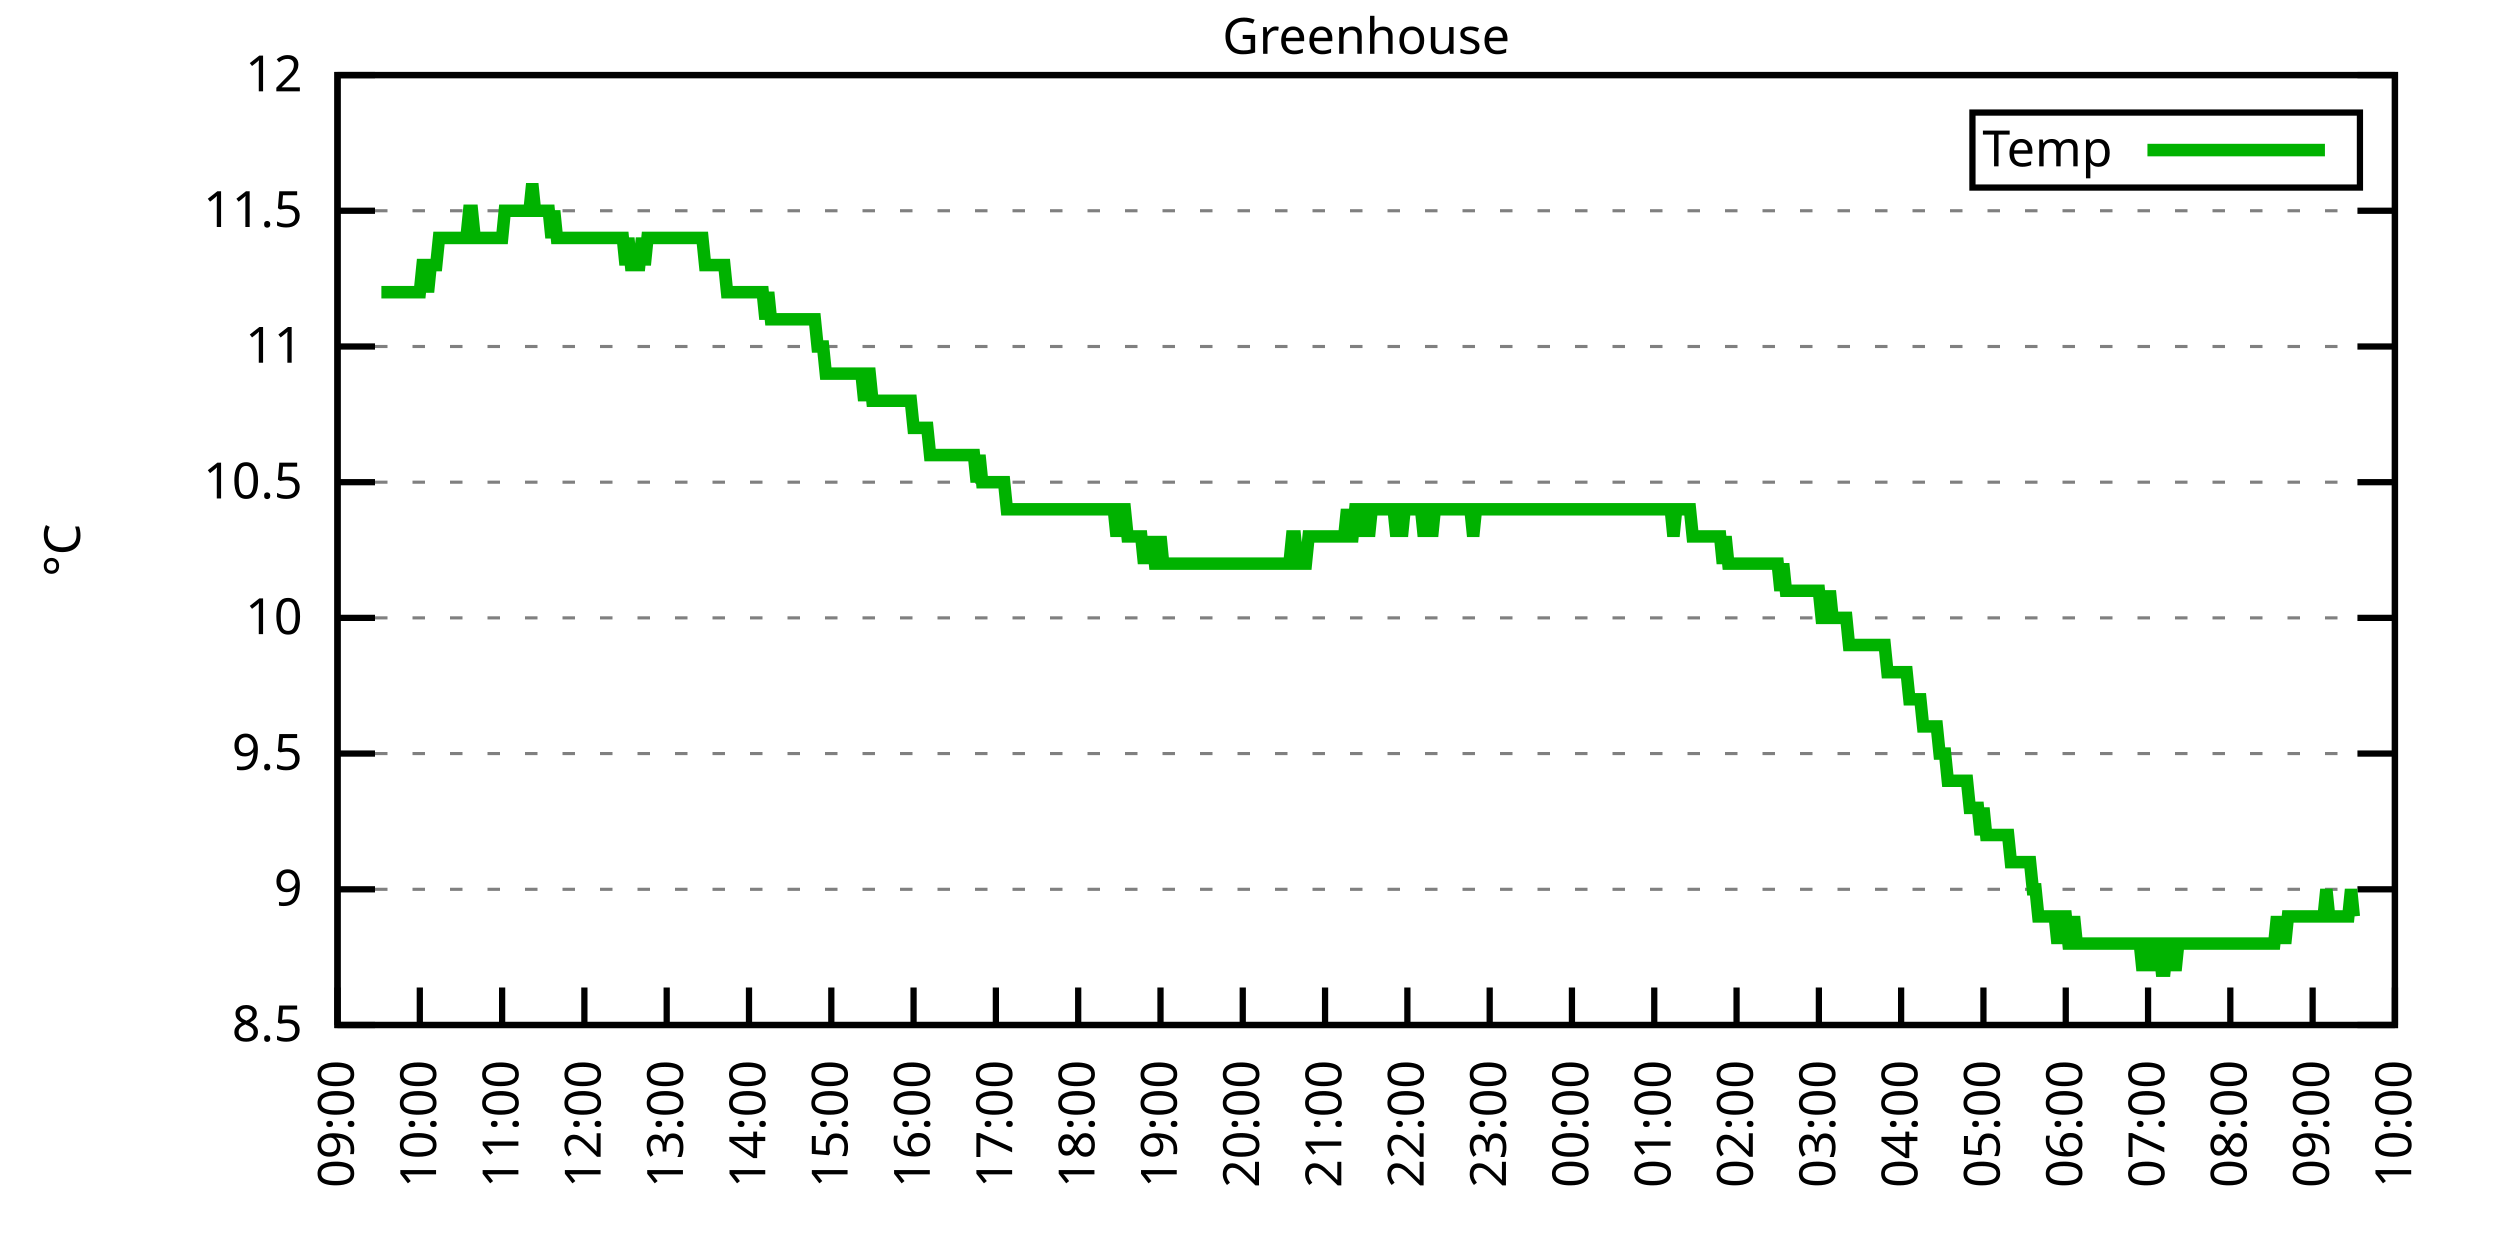
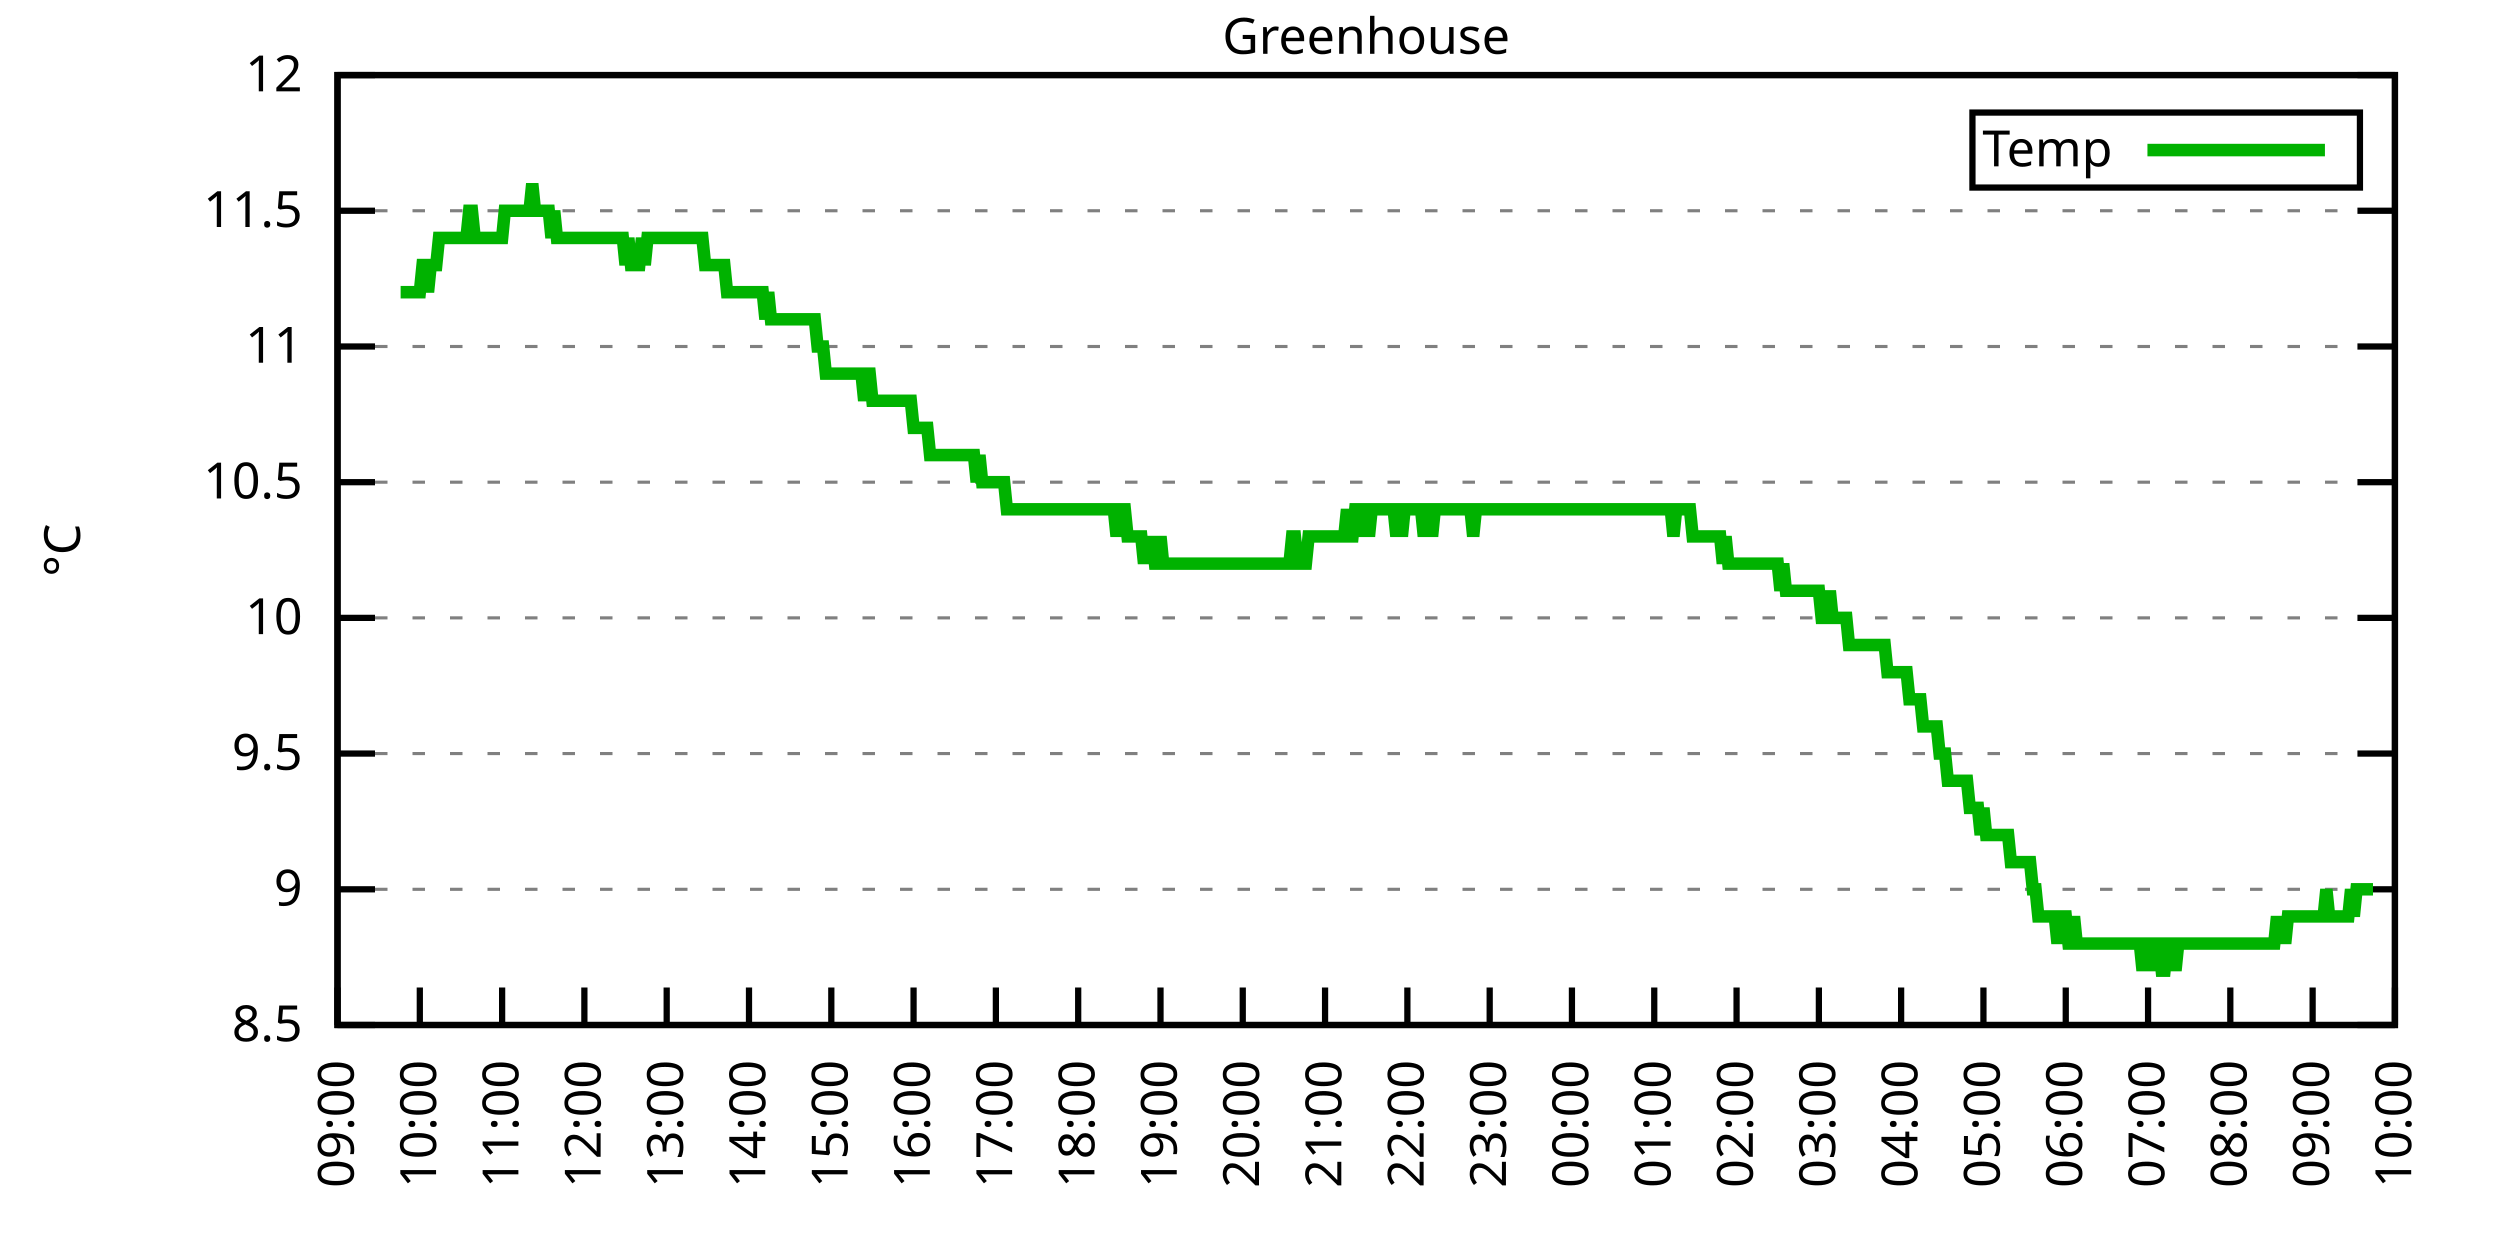
<svg xmlns="http://www.w3.org/2000/svg" xmlns:xlink="http://www.w3.org/1999/xlink" width="400" height="200" viewBox="0 0 400 200">
  <g id="gnuplot_canvas">
    <rect x="0" y="0" width="400" height="200" fill="none" />
    <defs>
      <circle id="gpDot" r="0.5" stroke-width="0.5" stroke="currentColor" />
      <path id="gpPt0" stroke-width="0.333" stroke="currentColor" d="M-1,0 h2 M0,-1 v2" />
      <path id="gpPt1" stroke-width="0.333" stroke="currentColor" d="M-1,-1 L1,1 M1,-1 L-1,1" />
      <path id="gpPt2" stroke-width="0.333" stroke="currentColor" d="M-1,0 L1,0 M0,-1 L0,1 M-1,-1 L1,1 M-1,1 L1,-1" />
      <rect id="gpPt3" stroke-width="0.333" stroke="currentColor" x="-1" y="-1" width="2" height="2" />
      <rect id="gpPt4" stroke-width="0.333" stroke="currentColor" fill="currentColor" x="-1" y="-1" width="2" height="2" />
      <circle id="gpPt5" stroke-width="0.333" stroke="currentColor" cx="0" cy="0" r="1" />
      <use xlink:href="#gpPt5" id="gpPt6" fill="currentColor" stroke="none" />
      <path id="gpPt7" stroke-width="0.333" stroke="currentColor" d="M0,-1.33 L-1.33,0.67 L1.33,0.67 z" />
      <use xlink:href="#gpPt7" id="gpPt8" fill="currentColor" stroke="none" />
      <use xlink:href="#gpPt7" id="gpPt9" stroke="currentColor" transform="rotate(180)" />
      <use xlink:href="#gpPt9" id="gpPt10" fill="currentColor" stroke="none" />
      <use xlink:href="#gpPt3" id="gpPt11" stroke="currentColor" transform="rotate(45)" />
      <use xlink:href="#gpPt11" id="gpPt12" fill="currentColor" stroke="none" />
      <path id="gpPt13" stroke-width="0.333" stroke="currentColor" d="M0,1.330 L1.265,0.411 L0.782,-1.067 L-0.782,-1.076 L-1.265,0.411 z" />
      <use xlink:href="#gpPt13" id="gpPt14" fill="currentColor" stroke="none" />
      <filter id="textbox" filterUnits="objectBoundingBox" x="0" y="0" height="1" width="1">
        <feFlood flood-color="white" flood-opacity="1" result="bgnd" />
        <feComposite in="SourceGraphic" in2="bgnd" operator="atop" />
      </filter>
      <filter id="greybox" filterUnits="objectBoundingBox" x="0" y="0" height="1" width="1">
        <feFlood flood-color="lightgrey" flood-opacity="1" result="grey" />
        <feComposite in="SourceGraphic" in2="grey" operator="atop" />
      </filter>
    </defs>
    <g fill="none" color="white" stroke="currentColor" stroke-width="1.00" stroke-linecap="butt" stroke-linejoin="miter">
</g>
    <g fill="none" color="black" stroke="currentColor" stroke-width="1.00" stroke-linecap="butt" stroke-linejoin="miter">
      <g stroke="none" shape-rendering="crispEdges">
        <polygon fill="rgb(255, 255, 255)" points="54.00,164.00 383.18,164.00 383.18,12.02 54.00,12.02 " />
      </g>
    </g>
    <g fill="none" color="black" stroke="currentColor" stroke-width="1.00" stroke-linecap="butt" stroke-linejoin="miter">
</g>
    <g fill="none" color="black" stroke="black" stroke-width="0.50" stroke-linecap="butt" stroke-linejoin="miter">
</g>
    <g fill="none" color="gray" stroke="currentColor" stroke-width="0.50" stroke-linecap="butt" stroke-linejoin="miter">
      <path stroke="gray" stroke-dasharray="2,4" class="gridline" d="M54.00,164.00 L383.19,164.00  " />
    </g>
    <g fill="none" color="gray" stroke="gray" stroke-width="1.00" stroke-linecap="butt" stroke-linejoin="miter">
</g>
    <g fill="none" color="black" stroke="currentColor" stroke-width="1.00" stroke-linecap="butt" stroke-linejoin="miter">
      <path stroke="black" d="M54.00,164.00 L60.00,164.00 M383.19,164.00 L377.19,164.00  " />
      <g transform="translate(48.40,166.60)" stroke="none" fill="black" font-family="Sans" font-size="8.00" text-anchor="end">
        <text>
          <tspan font-family="Sans"> 8.5</tspan>
        </text>
      </g>
    </g>
    <g fill="none" color="black" stroke="currentColor" stroke-width="1.00" stroke-linecap="butt" stroke-linejoin="miter">
</g>
    <g fill="none" color="black" stroke="black" stroke-width="0.50" stroke-linecap="butt" stroke-linejoin="miter">
</g>
    <g fill="none" color="gray" stroke="currentColor" stroke-width="0.50" stroke-linecap="butt" stroke-linejoin="miter">
      <path stroke="gray" stroke-dasharray="2,4" class="gridline" d="M54.00,142.29 L383.19,142.29  " />
    </g>
    <g fill="none" color="gray" stroke="gray" stroke-width="1.00" stroke-linecap="butt" stroke-linejoin="miter">
</g>
    <g fill="none" color="black" stroke="currentColor" stroke-width="1.00" stroke-linecap="butt" stroke-linejoin="miter">
      <path stroke="black" d="M54.00,142.29 L60.00,142.29 M383.19,142.29 L377.19,142.29  " />
      <g transform="translate(48.40,144.89)" stroke="none" fill="black" font-family="Sans" font-size="8.00" text-anchor="end">
        <text>
          <tspan font-family="Sans"> 9</tspan>
        </text>
      </g>
    </g>
    <g fill="none" color="black" stroke="currentColor" stroke-width="1.00" stroke-linecap="butt" stroke-linejoin="miter">
</g>
    <g fill="none" color="black" stroke="black" stroke-width="0.50" stroke-linecap="butt" stroke-linejoin="miter">
</g>
    <g fill="none" color="gray" stroke="currentColor" stroke-width="0.50" stroke-linecap="butt" stroke-linejoin="miter">
      <path stroke="gray" stroke-dasharray="2,4" class="gridline" d="M54.00,120.57 L383.19,120.57  " />
    </g>
    <g fill="none" color="gray" stroke="gray" stroke-width="1.00" stroke-linecap="butt" stroke-linejoin="miter">
</g>
    <g fill="none" color="black" stroke="currentColor" stroke-width="1.00" stroke-linecap="butt" stroke-linejoin="miter">
      <path stroke="black" d="M54.00,120.57 L60.00,120.57 M383.19,120.57 L377.19,120.57  " />
      <g transform="translate(48.40,123.17)" stroke="none" fill="black" font-family="Sans" font-size="8.00" text-anchor="end">
        <text>
          <tspan font-family="Sans"> 9.5</tspan>
        </text>
      </g>
    </g>
    <g fill="none" color="black" stroke="currentColor" stroke-width="1.00" stroke-linecap="butt" stroke-linejoin="miter">
</g>
    <g fill="none" color="black" stroke="black" stroke-width="0.50" stroke-linecap="butt" stroke-linejoin="miter">
</g>
    <g fill="none" color="gray" stroke="currentColor" stroke-width="0.50" stroke-linecap="butt" stroke-linejoin="miter">
      <path stroke="gray" stroke-dasharray="2,4" class="gridline" d="M54.00,98.86 L383.19,98.86  " />
    </g>
    <g fill="none" color="gray" stroke="gray" stroke-width="1.00" stroke-linecap="butt" stroke-linejoin="miter">
</g>
    <g fill="none" color="black" stroke="currentColor" stroke-width="1.00" stroke-linecap="butt" stroke-linejoin="miter">
      <path stroke="black" d="M54.00,98.86 L60.00,98.86 M383.19,98.86 L377.19,98.86  " />
      <g transform="translate(48.40,101.46)" stroke="none" fill="black" font-family="Sans" font-size="8.00" text-anchor="end">
        <text>
          <tspan font-family="Sans"> 10</tspan>
        </text>
      </g>
    </g>
    <g fill="none" color="black" stroke="currentColor" stroke-width="1.00" stroke-linecap="butt" stroke-linejoin="miter">
</g>
    <g fill="none" color="black" stroke="black" stroke-width="0.50" stroke-linecap="butt" stroke-linejoin="miter">
</g>
    <g fill="none" color="gray" stroke="currentColor" stroke-width="0.50" stroke-linecap="butt" stroke-linejoin="miter">
      <path stroke="gray" stroke-dasharray="2,4" class="gridline" d="M54.00,77.15 L383.19,77.15  " />
    </g>
    <g fill="none" color="gray" stroke="gray" stroke-width="1.00" stroke-linecap="butt" stroke-linejoin="miter">
</g>
    <g fill="none" color="black" stroke="currentColor" stroke-width="1.00" stroke-linecap="butt" stroke-linejoin="miter">
      <path stroke="black" d="M54.00,77.15 L60.00,77.15 M383.19,77.15 L377.19,77.15  " />
      <g transform="translate(48.40,79.75)" stroke="none" fill="black" font-family="Sans" font-size="8.00" text-anchor="end">
        <text>
          <tspan font-family="Sans"> 10.5</tspan>
        </text>
      </g>
    </g>
    <g fill="none" color="black" stroke="currentColor" stroke-width="1.00" stroke-linecap="butt" stroke-linejoin="miter">
</g>
    <g fill="none" color="black" stroke="black" stroke-width="0.50" stroke-linecap="butt" stroke-linejoin="miter">
</g>
    <g fill="none" color="gray" stroke="currentColor" stroke-width="0.50" stroke-linecap="butt" stroke-linejoin="miter">
      <path stroke="gray" stroke-dasharray="2,4" class="gridline" d="M54.00,55.44 L383.19,55.44  " />
    </g>
    <g fill="none" color="gray" stroke="gray" stroke-width="1.00" stroke-linecap="butt" stroke-linejoin="miter">
</g>
    <g fill="none" color="black" stroke="currentColor" stroke-width="1.00" stroke-linecap="butt" stroke-linejoin="miter">
      <path stroke="black" d="M54.00,55.44 L60.00,55.44 M383.19,55.44 L377.19,55.44  " />
      <g transform="translate(48.40,58.04)" stroke="none" fill="black" font-family="Sans" font-size="8.00" text-anchor="end">
        <text>
          <tspan font-family="Sans"> 11</tspan>
        </text>
      </g>
    </g>
    <g fill="none" color="black" stroke="currentColor" stroke-width="1.00" stroke-linecap="butt" stroke-linejoin="miter">
</g>
    <g fill="none" color="black" stroke="black" stroke-width="0.50" stroke-linecap="butt" stroke-linejoin="miter">
</g>
    <g fill="none" color="gray" stroke="currentColor" stroke-width="0.50" stroke-linecap="butt" stroke-linejoin="miter">
      <path stroke="gray" stroke-dasharray="2,4" class="gridline" d="M54.00,33.72 L383.19,33.72  " />
    </g>
    <g fill="none" color="gray" stroke="gray" stroke-width="1.00" stroke-linecap="butt" stroke-linejoin="miter">
</g>
    <g fill="none" color="black" stroke="currentColor" stroke-width="1.00" stroke-linecap="butt" stroke-linejoin="miter">
      <path stroke="black" d="M54.00,33.72 L60.00,33.72 M383.19,33.72 L377.19,33.72  " />
      <g transform="translate(48.40,36.32)" stroke="none" fill="black" font-family="Sans" font-size="8.00" text-anchor="end">
        <text>
          <tspan font-family="Sans"> 11.5</tspan>
        </text>
      </g>
    </g>
    <g fill="none" color="black" stroke="currentColor" stroke-width="1.00" stroke-linecap="butt" stroke-linejoin="miter">
</g>
    <g fill="none" color="black" stroke="black" stroke-width="0.50" stroke-linecap="butt" stroke-linejoin="miter">
</g>
    <g fill="none" color="gray" stroke="currentColor" stroke-width="0.50" stroke-linecap="butt" stroke-linejoin="miter">
      <path stroke="gray" stroke-dasharray="2,4" class="gridline" d="M54.00,12.01 L383.19,12.01  " />
    </g>
    <g fill="none" color="gray" stroke="gray" stroke-width="1.00" stroke-linecap="butt" stroke-linejoin="miter">
</g>
    <g fill="none" color="black" stroke="currentColor" stroke-width="1.00" stroke-linecap="butt" stroke-linejoin="miter">
      <path stroke="black" d="M54.00,12.01 L60.00,12.01 M383.19,12.01 L377.19,12.01  " />
      <g transform="translate(48.40,14.61)" stroke="none" fill="black" font-family="Sans" font-size="8.00" text-anchor="end">
        <text>
          <tspan font-family="Sans"> 12</tspan>
        </text>
      </g>
    </g>
    <g fill="none" color="black" stroke="currentColor" stroke-width="1.00" stroke-linecap="butt" stroke-linejoin="miter">
      <path stroke="black" d="M54.00,164.00 L54.00,158.00  " />
      <g transform="translate(56.60,169.60) rotate(270.00)" stroke="none" fill="black" font-family="Sans" font-size="8.00" text-anchor="end">
        <text>
          <tspan font-family="Sans">09:00</tspan>
        </text>
      </g>
    </g>
    <g fill="none" color="black" stroke="currentColor" stroke-width="1.00" stroke-linecap="butt" stroke-linejoin="miter">
      <path stroke="black" d="M67.17,164.00 L67.17,158.00  " />
      <g transform="translate(69.77,169.60) rotate(270.00)" stroke="none" fill="black" font-family="Sans" font-size="8.00" text-anchor="end">
        <text>
          <tspan font-family="Sans">10:00</tspan>
        </text>
      </g>
    </g>
    <g fill="none" color="black" stroke="currentColor" stroke-width="1.00" stroke-linecap="butt" stroke-linejoin="miter">
      <path stroke="black" d="M80.34,164.00 L80.34,158.00  " />
      <g transform="translate(82.94,169.60) rotate(270.00)" stroke="none" fill="black" font-family="Sans" font-size="8.00" text-anchor="end">
        <text>
          <tspan font-family="Sans">11:00</tspan>
        </text>
      </g>
    </g>
    <g fill="none" color="black" stroke="currentColor" stroke-width="1.00" stroke-linecap="butt" stroke-linejoin="miter">
      <path stroke="black" d="M93.50,164.00 L93.50,158.00  " />
      <g transform="translate(96.10,169.60) rotate(270.00)" stroke="none" fill="black" font-family="Sans" font-size="8.00" text-anchor="end">
        <text>
          <tspan font-family="Sans">12:00</tspan>
        </text>
      </g>
    </g>
    <g fill="none" color="black" stroke="currentColor" stroke-width="1.00" stroke-linecap="butt" stroke-linejoin="miter">
      <path stroke="black" d="M106.67,164.00 L106.67,158.00  " />
      <g transform="translate(109.27,169.60) rotate(270.00)" stroke="none" fill="black" font-family="Sans" font-size="8.00" text-anchor="end">
        <text>
          <tspan font-family="Sans">13:00</tspan>
        </text>
      </g>
    </g>
    <g fill="none" color="black" stroke="currentColor" stroke-width="1.00" stroke-linecap="butt" stroke-linejoin="miter">
      <path stroke="black" d="M119.84,164.00 L119.84,158.00  " />
      <g transform="translate(122.44,169.60) rotate(270.00)" stroke="none" fill="black" font-family="Sans" font-size="8.00" text-anchor="end">
        <text>
          <tspan font-family="Sans">14:00</tspan>
        </text>
      </g>
    </g>
    <g fill="none" color="black" stroke="currentColor" stroke-width="1.00" stroke-linecap="butt" stroke-linejoin="miter">
      <path stroke="black" d="M133.01,164.00 L133.01,158.00  " />
      <g transform="translate(135.61,169.60) rotate(270.00)" stroke="none" fill="black" font-family="Sans" font-size="8.00" text-anchor="end">
        <text>
          <tspan font-family="Sans">15:00</tspan>
        </text>
      </g>
    </g>
    <g fill="none" color="black" stroke="currentColor" stroke-width="1.00" stroke-linecap="butt" stroke-linejoin="miter">
      <path stroke="black" d="M146.17,164.00 L146.17,158.00  " />
      <g transform="translate(148.77,169.60) rotate(270.00)" stroke="none" fill="black" font-family="Sans" font-size="8.00" text-anchor="end">
        <text>
          <tspan font-family="Sans">16:00</tspan>
        </text>
      </g>
    </g>
    <g fill="none" color="black" stroke="currentColor" stroke-width="1.00" stroke-linecap="butt" stroke-linejoin="miter">
      <path stroke="black" d="M159.34,164.00 L159.34,158.00  " />
      <g transform="translate(161.94,169.60) rotate(270.00)" stroke="none" fill="black" font-family="Sans" font-size="8.00" text-anchor="end">
        <text>
          <tspan font-family="Sans">17:00</tspan>
        </text>
      </g>
    </g>
    <g fill="none" color="black" stroke="currentColor" stroke-width="1.00" stroke-linecap="butt" stroke-linejoin="miter">
      <path stroke="black" d="M172.51,164.00 L172.51,158.00  " />
      <g transform="translate(175.11,169.60) rotate(270.00)" stroke="none" fill="black" font-family="Sans" font-size="8.00" text-anchor="end">
        <text>
          <tspan font-family="Sans">18:00</tspan>
        </text>
      </g>
    </g>
    <g fill="none" color="black" stroke="currentColor" stroke-width="1.00" stroke-linecap="butt" stroke-linejoin="miter">
      <path stroke="black" d="M185.68,164.00 L185.68,158.00  " />
      <g transform="translate(188.28,169.60) rotate(270.00)" stroke="none" fill="black" font-family="Sans" font-size="8.00" text-anchor="end">
        <text>
          <tspan font-family="Sans">19:00</tspan>
        </text>
      </g>
    </g>
    <g fill="none" color="black" stroke="currentColor" stroke-width="1.00" stroke-linecap="butt" stroke-linejoin="miter">
      <path stroke="black" d="M198.84,164.00 L198.84,158.00  " />
      <g transform="translate(201.44,169.60) rotate(270.00)" stroke="none" fill="black" font-family="Sans" font-size="8.00" text-anchor="end">
        <text>
          <tspan font-family="Sans">20:00</tspan>
        </text>
      </g>
    </g>
    <g fill="none" color="black" stroke="currentColor" stroke-width="1.00" stroke-linecap="butt" stroke-linejoin="miter">
      <path stroke="black" d="M212.01,164.00 L212.01,158.00  " />
      <g transform="translate(214.61,169.60) rotate(270.00)" stroke="none" fill="black" font-family="Sans" font-size="8.00" text-anchor="end">
        <text>
          <tspan font-family="Sans">21:00</tspan>
        </text>
      </g>
    </g>
    <g fill="none" color="black" stroke="currentColor" stroke-width="1.00" stroke-linecap="butt" stroke-linejoin="miter">
      <path stroke="black" d="M225.18,164.00 L225.18,158.00  " />
      <g transform="translate(227.78,169.60) rotate(270.00)" stroke="none" fill="black" font-family="Sans" font-size="8.00" text-anchor="end">
        <text>
          <tspan font-family="Sans">22:00</tspan>
        </text>
      </g>
    </g>
    <g fill="none" color="black" stroke="currentColor" stroke-width="1.00" stroke-linecap="butt" stroke-linejoin="miter">
      <path stroke="black" d="M238.35,164.00 L238.35,158.00  " />
      <g transform="translate(240.95,169.60) rotate(270.00)" stroke="none" fill="black" font-family="Sans" font-size="8.00" text-anchor="end">
        <text>
          <tspan font-family="Sans">23:00</tspan>
        </text>
      </g>
    </g>
    <g fill="none" color="black" stroke="currentColor" stroke-width="1.00" stroke-linecap="butt" stroke-linejoin="miter">
      <path stroke="black" d="M251.51,164.00 L251.51,158.00  " />
      <g transform="translate(254.11,169.60) rotate(270.00)" stroke="none" fill="black" font-family="Sans" font-size="8.00" text-anchor="end">
        <text>
          <tspan font-family="Sans">00:00</tspan>
        </text>
      </g>
    </g>
    <g fill="none" color="black" stroke="currentColor" stroke-width="1.00" stroke-linecap="butt" stroke-linejoin="miter">
      <path stroke="black" d="M264.68,164.00 L264.68,158.00  " />
      <g transform="translate(267.28,169.60) rotate(270.00)" stroke="none" fill="black" font-family="Sans" font-size="8.00" text-anchor="end">
        <text>
          <tspan font-family="Sans">01:00</tspan>
        </text>
      </g>
    </g>
    <g fill="none" color="black" stroke="currentColor" stroke-width="1.00" stroke-linecap="butt" stroke-linejoin="miter">
      <path stroke="black" d="M277.85,164.00 L277.85,158.00  " />
      <g transform="translate(280.45,169.60) rotate(270.00)" stroke="none" fill="black" font-family="Sans" font-size="8.00" text-anchor="end">
        <text>
          <tspan font-family="Sans">02:00</tspan>
        </text>
      </g>
    </g>
    <g fill="none" color="black" stroke="currentColor" stroke-width="1.00" stroke-linecap="butt" stroke-linejoin="miter">
      <path stroke="black" d="M291.02,164.00 L291.02,158.00  " />
      <g transform="translate(293.62,169.60) rotate(270.00)" stroke="none" fill="black" font-family="Sans" font-size="8.00" text-anchor="end">
        <text>
          <tspan font-family="Sans">03:00</tspan>
        </text>
      </g>
    </g>
    <g fill="none" color="black" stroke="currentColor" stroke-width="1.00" stroke-linecap="butt" stroke-linejoin="miter">
      <path stroke="black" d="M304.18,164.00 L304.18,158.00  " />
      <g transform="translate(306.78,169.60) rotate(270.00)" stroke="none" fill="black" font-family="Sans" font-size="8.00" text-anchor="end">
        <text>
          <tspan font-family="Sans">04:00</tspan>
        </text>
      </g>
    </g>
    <g fill="none" color="black" stroke="currentColor" stroke-width="1.00" stroke-linecap="butt" stroke-linejoin="miter">
      <path stroke="black" d="M317.35,164.00 L317.35,158.00  " />
      <g transform="translate(319.95,169.60) rotate(270.00)" stroke="none" fill="black" font-family="Sans" font-size="8.00" text-anchor="end">
        <text>
          <tspan font-family="Sans">05:00</tspan>
        </text>
      </g>
    </g>
    <g fill="none" color="black" stroke="currentColor" stroke-width="1.00" stroke-linecap="butt" stroke-linejoin="miter">
      <path stroke="black" d="M330.52,164.00 L330.52,158.00  " />
      <g transform="translate(333.12,169.60) rotate(270.00)" stroke="none" fill="black" font-family="Sans" font-size="8.00" text-anchor="end">
        <text>
          <tspan font-family="Sans">06:00</tspan>
        </text>
      </g>
    </g>
    <g fill="none" color="black" stroke="currentColor" stroke-width="1.00" stroke-linecap="butt" stroke-linejoin="miter">
      <path stroke="black" d="M343.69,164.00 L343.69,158.00  " />
      <g transform="translate(346.29,169.60) rotate(270.00)" stroke="none" fill="black" font-family="Sans" font-size="8.00" text-anchor="end">
        <text>
          <tspan font-family="Sans">07:00</tspan>
        </text>
      </g>
    </g>
    <g fill="none" color="black" stroke="currentColor" stroke-width="1.00" stroke-linecap="butt" stroke-linejoin="miter">
      <path stroke="black" d="M356.85,164.00 L356.85,158.00  " />
      <g transform="translate(359.45,169.60) rotate(270.00)" stroke="none" fill="black" font-family="Sans" font-size="8.00" text-anchor="end">
        <text>
          <tspan font-family="Sans">08:00</tspan>
        </text>
      </g>
    </g>
    <g fill="none" color="black" stroke="currentColor" stroke-width="1.00" stroke-linecap="butt" stroke-linejoin="miter">
      <path stroke="black" d="M370.02,164.00 L370.02,158.00  " />
      <g transform="translate(372.62,169.60) rotate(270.00)" stroke="none" fill="black" font-family="Sans" font-size="8.00" text-anchor="end">
        <text>
          <tspan font-family="Sans">09:00</tspan>
        </text>
      </g>
    </g>
    <g fill="none" color="black" stroke="currentColor" stroke-width="1.00" stroke-linecap="butt" stroke-linejoin="miter">
      <path stroke="black" d="M383.19,164.00 L383.19,158.00  " />
      <g transform="translate(385.79,169.60) rotate(270.00)" stroke="none" fill="black" font-family="Sans" font-size="8.00" text-anchor="end">
        <text>
          <tspan font-family="Sans">10:00</tspan>
        </text>
      </g>
    </g>
    <g fill="none" color="black" stroke="currentColor" stroke-width="1.00" stroke-linecap="butt" stroke-linejoin="miter">
</g>
    <g fill="none" color="black" stroke="currentColor" stroke-width="1.00" stroke-linecap="butt" stroke-linejoin="miter">
      <path stroke="black" d="M54.00,12.01 L54.00,164.00 L383.19,164.00 L383.19,12.01 L54.00,12.01 Z  " />
    </g>
    <g fill="none" color="black" stroke="currentColor" stroke-width="1.00" stroke-linecap="butt" stroke-linejoin="miter">
</g>
    <g fill="none" color="black" stroke="currentColor" stroke-width="1.00" stroke-linecap="butt" stroke-linejoin="miter">
      <path stroke="black" d="M315.59,30.01 L315.59,18.01 L377.59,18.01 L377.59,30.01 L315.59,30.01 Z  " />
    </g>
    <g id="Greenhouse_plot_1">
      <g fill="none" color="white" stroke="black" stroke-width="2.00" stroke-linecap="butt" stroke-linejoin="miter">
</g>
      <g fill="none" color="black" stroke="currentColor" stroke-width="2.00" stroke-linecap="butt" stroke-linejoin="miter">
        <g transform="translate(337.99,26.61)" stroke="none" fill="black" font-family="Sans" font-size="8.00" text-anchor="end">
          <text>
            <tspan font-family="Sans">Temp</tspan>
          </text>
        </g>
      </g>
      <g fill="none" color="black" stroke="currentColor" stroke-width="2.00" stroke-linecap="butt" stroke-linejoin="miter">
-         <path stroke="rgb(  0, 178,   0)" d="M343.59,24.01 L371.99,24.01 M61.02,46.75 L61.46,46.75 L61.90,46.75 L62.34,46.75 L62.78,46.75 L63.22,46.75   L63.66,46.75 L64.10,46.75 L64.53,46.75 L64.97,46.75 L65.41,46.75 L65.85,46.75 L66.29,46.75 L66.73,46.75   L67.17,46.75 L67.61,42.41 L68.05,42.41 L68.48,46.75 L68.92,42.41 L69.36,42.41 L69.80,42.41 L70.24,38.07   L70.68,38.07 L71.12,38.07 L71.56,38.07 L72.00,38.07 L72.43,38.07 L72.87,38.07 L73.31,38.07 L73.75,38.07   L74.19,38.07 L74.63,38.07 L75.07,33.72 L75.51,33.72 L75.95,38.07 L76.38,38.07 L76.82,38.07 L77.26,38.07   L77.70,38.07 L78.14,38.07 L78.58,38.07 L79.02,38.07 L79.46,38.07 L79.90,38.07 L80.34,38.07 L80.77,33.72   L81.21,33.72 L81.65,33.72 L82.09,33.72 L82.53,33.72 L82.97,33.72 L83.41,33.72 L83.85,33.72 L84.29,33.72   L84.72,33.72 L85.16,29.38 L85.60,33.72 L86.04,33.72 L86.48,33.72 L86.92,33.72 L87.36,33.72 L87.80,33.72   L88.24,38.07 L88.67,33.72 L89.11,38.07 L89.55,38.07 L89.99,38.07 L90.43,38.07 L90.87,38.07 L91.31,38.07   L91.75,38.07 L92.19,38.07 L92.62,38.07 L93.06,38.07 L93.50,38.07 L93.94,38.07 L94.38,38.07 L94.82,38.07   L95.26,38.07 L95.70,38.07 L96.14,38.07 L96.58,38.07 L97.01,38.07 L97.45,38.07 L97.89,38.07 L98.33,38.07   L98.77,38.07 L99.21,38.07 L99.65,38.07 L100.09,42.41 L100.53,38.07 L100.96,42.41 L101.40,42.41 L101.84,42.41   L102.28,42.41 L102.72,38.07 L103.16,42.41 L103.60,38.07 L104.04,38.07 L104.48,38.07 L104.91,38.07 L105.35,38.07   L105.79,38.07 L106.23,38.07 L106.67,38.07 L107.11,38.07 L107.55,38.07 L107.99,38.07 L108.43,38.07 L108.87,38.07   L109.30,38.07 L109.74,38.07 L110.18,38.07 L110.62,38.07 L111.06,38.07 L111.50,38.07 L111.94,38.07 L112.38,38.07   L112.82,42.41 L113.25,42.41 L113.69,42.41 L114.13,42.41 L114.57,42.41 L115.01,42.41 L115.45,42.41 L115.89,42.41   L116.33,46.75 L116.77,46.75 L117.20,46.75 L117.64,46.75 L118.08,46.75 L118.52,46.75 L118.96,46.75 L119.40,46.75   L119.84,46.75 L120.28,46.75 L120.72,46.75 L121.15,46.75 L121.59,46.75 L122.03,46.75 L122.47,51.09 L122.91,46.75   L123.35,51.09 L123.79,51.09 L124.23,51.09 L124.67,51.09 L125.11,51.09 L125.54,51.09 L125.98,51.09 L126.42,51.09   L126.86,51.09 L127.30,51.09 L127.74,51.09 L128.18,51.09 L128.62,51.09 L129.06,51.09 L129.49,51.09 L129.93,51.09   L130.37,51.09 L130.81,55.44 L131.25,55.44 L131.69,55.44 L132.13,59.78 L132.57,59.78 L133.01,59.78 L133.44,59.78   L133.88,59.78 L134.32,59.78 L134.76,59.78 L135.20,59.78 L135.64,59.78 L136.08,59.78 L136.52,59.78 L136.96,59.78   L137.39,59.78 L137.83,59.78 L138.27,64.12 L138.71,59.78 L139.15,59.78 L139.59,64.12 L140.03,64.12 L140.47,64.12   L140.91,64.12 L141.35,64.12 L141.78,64.12 L142.22,64.12 L142.66,64.12 L143.10,64.12 L143.54,64.12 L143.98,64.12   L144.42,64.12 L144.86,64.12 L145.30,64.12 L145.73,64.12 L146.17,68.46 L146.61,68.46 L147.05,68.46 L147.49,68.46   L147.93,68.46 L148.37,68.46 L148.81,72.81 L149.25,72.81 L149.68,72.81 L150.12,72.81 L150.56,72.81 L151.00,72.81   L151.44,72.81 L151.88,72.81 L152.32,72.81 L152.76,72.81 L153.20,72.81 L153.63,72.81 L154.07,72.81 L154.51,72.81   L154.95,72.81 L155.39,72.81 L155.83,72.81 L156.27,77.15 L156.71,72.81 L157.15,77.15 L157.59,77.15 L158.02,77.15   L158.46,77.15 L158.90,77.15 L159.34,77.15 L159.78,77.15 L160.22,77.15 L160.66,77.15 L161.10,81.49 L161.54,81.49   L161.97,81.49 L162.41,81.49 L162.85,81.49 L163.29,81.49 L163.73,81.49 L164.17,81.49 L164.61,81.49 L165.05,81.49   L165.49,81.49 L165.92,81.49 L166.36,81.49 L166.80,81.49 L167.24,81.49 L167.68,81.49 L168.12,81.49 L168.56,81.49   L169.00,81.49 L169.44,81.49 L169.87,81.49 L170.31,81.49 L170.75,81.49 L171.19,81.49 L171.63,81.49 L172.07,81.49   L172.51,81.49 L172.95,81.49 L173.39,81.49 L173.83,81.49 L174.26,81.49 L174.70,81.49 L175.14,81.49 L175.58,81.49   L176.02,81.49 L176.46,81.49 L176.90,81.49 L177.34,81.49 L177.78,81.49 L178.21,81.49 L178.65,85.83 L179.09,81.49   L179.53,81.49 L179.97,81.49 L180.41,85.83 L180.85,85.83 L181.29,85.83 L181.73,85.83 L182.16,85.83 L182.60,85.83   L183.04,90.18 L183.48,85.83 L183.92,90.18 L184.36,85.83 L184.80,90.18 L185.24,90.18 L185.68,85.83 L186.11,90.18   L186.55,90.18 L186.99,90.18 L187.43,90.18 L187.87,90.18 L188.31,90.18 L188.75,90.18 L189.19,90.18 L189.63,90.18   L190.07,90.18 L190.50,90.18 L190.94,90.18 L191.38,90.18 L191.82,90.18 L192.26,90.18 L192.70,90.18 L193.14,90.18   L193.58,90.18 L194.02,90.18 L194.45,90.18 L194.89,90.18 L195.33,90.18 L195.77,90.18 L196.21,90.18 L196.65,90.18   L197.09,90.18 L197.53,90.18 L197.97,90.18 L198.40,90.18 L198.84,90.18 L199.28,90.18 L199.72,90.18 L200.16,90.18   L200.60,90.18 L201.04,90.18 L201.48,90.18 L201.92,90.18 L202.35,90.18 L202.79,90.18 L203.23,90.18 L203.67,90.18   L204.11,90.18 L204.55,90.18 L204.99,90.18 L205.43,90.18 L205.87,90.18 L206.31,90.18 L206.74,85.83 L207.18,85.83   L207.62,90.18 L208.06,90.18 L208.50,90.18 L208.94,90.18 L209.38,85.83 L209.82,85.83 L210.26,85.83 L210.69,85.83   L211.13,85.83 L211.57,85.83 L212.01,85.83 L212.45,85.83 L212.89,85.83 L213.33,85.83 L213.77,85.83 L214.21,85.83   L214.64,85.83 L215.08,85.83 L215.52,81.49 L215.96,85.83 L216.40,85.83 L216.84,81.49 L217.28,81.49 L217.72,81.49   L218.16,85.83 L218.60,81.49 L219.03,85.83 L219.47,81.49 L219.91,81.49 L220.35,81.49 L220.79,81.49 L221.23,81.49   L221.67,81.49 L222.11,81.49 L222.55,81.49 L222.98,81.49 L223.42,85.83 L223.86,81.49 L224.30,85.83 L224.74,81.49   L225.18,81.49 L225.62,81.49 L226.06,81.49 L226.50,81.49 L226.93,81.49 L227.37,81.49 L227.81,85.83 L228.25,81.49   L228.69,81.49 L229.13,85.83 L229.57,81.49 L230.01,81.49 L230.45,81.49 L230.88,81.49 L231.32,81.49 L231.76,81.49   L232.20,81.49 L232.64,81.49 L233.08,81.49 L233.52,81.49 L233.96,81.49 L234.40,81.49 L234.84,81.49 L235.27,81.49   L235.71,85.83 L236.15,81.49 L236.59,81.49 L237.03,81.49 L237.47,81.49 L237.91,81.49 L238.35,81.49 L238.79,81.49   L239.22,81.49 L239.66,81.49 L240.10,81.49 L240.54,81.49 L240.98,81.49 L241.42,81.49 L241.86,81.49 L242.30,81.49   L242.74,81.49 L243.17,81.49 L243.61,81.49 L244.05,81.49 L244.49,81.49 L244.93,81.49 L245.37,81.49 L245.81,81.49   L246.25,81.49 L246.69,81.49 L247.12,81.49 L247.56,81.49 L248.00,81.49 L248.44,81.49 L248.88,81.49 L249.32,81.49   L249.76,81.49 L250.20,81.49 L250.64,81.49 L251.08,81.49 L251.51,81.49 L251.95,81.49 L252.39,81.49 L252.83,81.49   L253.27,81.49 L253.71,81.49 L254.15,81.49 L254.59,81.49 L255.03,81.49 L255.46,81.49 L255.90,81.49 L256.34,81.49   L256.78,81.49 L257.22,81.49 L257.66,81.49 L258.10,81.49 L258.54,81.49 L258.98,81.49 L259.41,81.49 L259.85,81.49   L260.29,81.49 L260.73,81.49 L261.17,81.49 L261.61,81.49 L262.05,81.49 L262.49,81.49 L262.93,81.49 L263.36,81.49   L263.80,81.49 L264.24,81.49 L264.68,81.49 L265.12,81.49 L265.56,81.49 L266.00,81.49 L266.44,81.49 L266.88,81.49   L267.32,81.49 L267.75,85.83 L268.19,81.49 L268.63,81.49 L269.07,81.49 L269.51,81.49 L269.95,81.49 L270.39,81.49   L270.83,85.83 L271.27,85.83 L271.70,85.83 L272.14,85.83 L272.58,85.83 L273.02,85.83 L273.46,85.83 L273.90,85.83   L274.34,85.83 L274.78,85.83 L275.22,85.83 L275.65,90.18 L276.09,85.83 L276.53,90.18 L276.97,90.18 L277.41,90.18   L277.85,90.18 L278.29,90.18 L278.73,90.18 L279.17,90.18 L279.60,90.18 L280.04,90.18 L280.48,90.18 L280.92,90.18   L281.36,90.18 L281.80,90.18 L282.24,90.18 L282.68,90.18 L283.12,90.18 L283.56,90.18 L283.99,90.18 L284.43,90.18   L284.87,94.52 L285.31,90.18 L285.75,94.52 L286.19,94.52 L286.63,94.52 L287.07,94.52 L287.51,94.52 L287.94,94.52   L288.38,94.52 L288.82,94.52 L289.26,94.52 L289.70,94.52 L290.14,94.52 L290.58,94.52 L291.02,94.52 L291.46,98.86   L291.89,98.86 L292.33,98.86 L292.77,94.52 L293.21,98.86 L293.65,98.86 L294.09,98.86 L294.53,98.86 L294.97,98.86   L295.41,98.86 L295.84,103.20 L296.28,103.20 L296.72,103.20 L297.16,103.20 L297.60,103.20 L298.04,103.20 L298.48,103.20   L298.92,103.20 L299.36,103.20 L299.80,103.20 L300.23,103.20 L300.67,103.20 L301.11,103.20 L301.55,103.20 L301.99,107.55   L302.43,107.55 L302.87,107.55 L303.31,107.55 L303.75,107.55 L304.18,107.55 L304.62,107.55 L305.06,107.55 L305.50,111.89   L305.94,111.89 L306.38,111.89 L306.82,111.89 L307.26,111.89 L307.70,116.23 L308.13,116.23 L308.57,116.23 L309.01,116.23   L309.45,116.23 L309.89,116.23 L310.33,120.57 L310.77,120.57 L311.21,120.57 L311.65,124.92 L312.08,124.92 L312.52,124.92   L312.96,124.92 L313.40,124.92 L313.84,124.92 L314.28,124.92 L314.72,124.92 L315.16,129.26 L315.60,129.26 L316.04,129.26   L316.47,129.26 L316.91,133.60 L317.35,129.26 L317.79,133.60 L318.23,133.60 L318.67,133.60 L319.11,133.60 L319.55,133.60   L319.99,133.60 L320.42,133.60 L320.86,133.60 L321.30,133.60 L321.74,137.94 L322.18,137.94 L322.62,137.94 L323.06,137.94   L323.50,137.94 L323.94,137.94 L324.37,137.94 L324.81,137.94 L325.25,142.29 L325.69,142.29 L326.13,146.63 L326.57,146.63   L327.01,146.63 L327.45,146.63 L327.89,146.63 L328.33,146.63 L328.76,146.63 L329.20,150.97 L329.64,146.63 L330.08,146.63   L330.52,146.63 L330.96,150.97 L331.40,150.97 L331.84,146.63 L332.28,150.97 L332.71,150.97 L333.15,150.97 L333.59,150.97   L334.03,150.97 L334.47,150.97 L334.91,150.97 L335.35,150.97 L335.79,150.97 L336.23,150.97 L336.66,150.97 L337.10,150.97   L337.54,150.97 L337.98,150.97 L338.42,150.97 L338.86,150.97 L339.30,150.97 L339.74,150.97 L340.18,150.97 L340.61,150.97   L341.05,150.97 L341.49,150.97 L341.93,150.97 L342.37,150.97 L342.81,155.31 L343.25,150.97 L343.69,150.97 L344.13,155.31   L344.57,150.97 L345.00,150.97 L345.44,150.97 L345.88,155.31 L346.32,155.31 L346.76,150.97 L347.20,150.97 L347.64,150.97   L348.08,155.31 L348.52,150.97 L348.95,150.97 L349.39,150.97 L349.83,150.97 L350.27,150.97 L350.71,150.97 L351.15,150.97   L351.59,150.97 L352.03,150.97 L352.47,150.97 L352.90,150.97 L353.34,150.97 L353.78,150.97 L354.22,150.97 L354.66,150.97   L355.10,150.97 L355.54,150.97 L355.98,150.97 L356.42,150.97 L356.85,150.97 L357.29,150.97 L357.73,150.97 L358.17,150.97   L358.61,150.97 L359.05,150.97 L359.49,150.97 L359.93,150.97 L360.37,150.97 L360.81,150.97 L361.24,150.97 L361.68,150.97   L362.12,150.97 L362.56,150.97 L363.00,150.97 L363.44,150.97 L363.88,150.97 L364.32,146.63 L364.76,150.97 L365.19,146.63   L365.63,150.97 L366.07,146.63 L366.51,146.63 L366.95,146.63 L367.39,146.63 L367.83,146.63 L368.27,146.63 L368.71,146.63   L369.14,146.63 L369.58,146.63 L370.02,146.63 L370.46,146.63 L370.90,146.63 L371.34,146.63 L371.78,146.63 L372.22,142.29   L372.66,146.63 L373.09,146.63 L373.53,146.63 L373.97,146.63 L374.41,146.63 L374.85,146.63 L375.29,146.63 L375.73,146.63   L376.17,142.29 L376.61,146.63  " />
+         <path stroke="rgb(  0, 178,   0)" d="M343.59,24.01 L371.99,24.01 M64.10,46.75 L64.53,46.75 L64.97,46.75 L65.41,46.75 L65.85,46.75 L66.29,46.75   L66.73,46.75 L67.17,46.75 L67.61,42.41 L68.05,42.41 L68.48,46.75 L68.92,42.41 L69.36,42.41 L69.80,42.41   L70.24,38.07 L70.68,38.07 L71.12,38.07 L71.56,38.07 L72.00,38.07 L72.43,38.07 L72.87,38.07 L73.31,38.07   L73.75,38.07 L74.19,38.07 L74.63,38.07 L75.07,33.72 L75.51,33.72 L75.95,38.07 L76.38,38.07 L76.82,38.07   L77.26,38.07 L77.70,38.07 L78.14,38.07 L78.58,38.07 L79.02,38.07 L79.46,38.07 L79.90,38.07 L80.34,38.07   L80.77,33.72 L81.21,33.72 L81.65,33.72 L82.09,33.72 L82.53,33.72 L82.97,33.72 L83.41,33.72 L83.85,33.72   L84.29,33.72 L84.72,33.72 L85.16,29.38 L85.60,33.72 L86.04,33.72 L86.48,33.72 L86.92,33.72 L87.36,33.72   L87.80,33.72 L88.24,38.07 L88.67,33.72 L89.11,38.07 L89.55,38.07 L89.99,38.07 L90.43,38.07 L90.87,38.07   L91.31,38.07 L91.75,38.07 L92.19,38.07 L92.62,38.07 L93.06,38.07 L93.50,38.07 L93.94,38.07 L94.38,38.07   L94.82,38.07 L95.26,38.07 L95.70,38.07 L96.14,38.07 L96.58,38.07 L97.01,38.07 L97.45,38.07 L97.89,38.07   L98.33,38.07 L98.77,38.07 L99.21,38.07 L99.65,38.07 L100.09,42.41 L100.53,38.07 L100.96,42.41 L101.40,42.41   L101.84,42.41 L102.28,42.41 L102.72,38.07 L103.16,42.41 L103.60,38.07 L104.04,38.07 L104.48,38.07 L104.91,38.07   L105.35,38.07 L105.79,38.07 L106.23,38.07 L106.67,38.07 L107.11,38.07 L107.55,38.07 L107.99,38.07 L108.43,38.07   L108.87,38.07 L109.30,38.07 L109.74,38.07 L110.18,38.07 L110.62,38.07 L111.06,38.07 L111.50,38.07 L111.94,38.07   L112.38,38.07 L112.82,42.41 L113.25,42.41 L113.69,42.41 L114.13,42.41 L114.57,42.41 L115.01,42.41 L115.45,42.41   L115.89,42.41 L116.33,46.75 L116.77,46.75 L117.20,46.75 L117.64,46.75 L118.08,46.75 L118.52,46.75 L118.96,46.75   L119.40,46.75 L119.84,46.75 L120.28,46.75 L120.72,46.75 L121.15,46.75 L121.59,46.75 L122.03,46.75 L122.47,51.09   L122.91,46.75 L123.35,51.09 L123.79,51.09 L124.23,51.09 L124.67,51.09 L125.11,51.09 L125.54,51.09 L125.98,51.09   L126.42,51.09 L126.86,51.09 L127.30,51.09 L127.74,51.09 L128.18,51.09 L128.62,51.09 L129.06,51.09 L129.49,51.09   L129.93,51.09 L130.37,51.09 L130.81,55.44 L131.25,55.44 L131.69,55.44 L132.13,59.78 L132.57,59.78 L133.01,59.78   L133.44,59.78 L133.88,59.78 L134.32,59.78 L134.76,59.78 L135.20,59.78 L135.64,59.78 L136.08,59.78 L136.52,59.78   L136.96,59.78 L137.39,59.78 L137.83,59.78 L138.27,64.12 L138.71,59.78 L139.15,59.78 L139.59,64.12 L140.03,64.12   L140.47,64.12 L140.91,64.12 L141.35,64.12 L141.78,64.12 L142.22,64.12 L142.66,64.12 L143.10,64.12 L143.54,64.12   L143.98,64.12 L144.42,64.12 L144.86,64.12 L145.30,64.12 L145.73,64.12 L146.17,68.46 L146.61,68.46 L147.05,68.46   L147.49,68.46 L147.93,68.46 L148.37,68.46 L148.81,72.81 L149.25,72.81 L149.68,72.81 L150.12,72.81 L150.56,72.81   L151.00,72.81 L151.44,72.81 L151.88,72.81 L152.32,72.81 L152.76,72.81 L153.20,72.81 L153.63,72.81 L154.07,72.81   L154.51,72.81 L154.95,72.81 L155.39,72.81 L155.83,72.81 L156.27,77.15 L156.71,72.81 L157.15,77.15 L157.59,77.15   L158.02,77.15 L158.46,77.15 L158.90,77.15 L159.34,77.15 L159.78,77.15 L160.22,77.15 L160.66,77.15 L161.10,81.49   L161.54,81.49 L161.97,81.49 L162.41,81.49 L162.85,81.49 L163.29,81.49 L163.73,81.49 L164.17,81.49 L164.61,81.49   L165.05,81.49 L165.49,81.49 L165.92,81.49 L166.36,81.49 L166.80,81.49 L167.24,81.49 L167.68,81.49 L168.12,81.49   L168.56,81.49 L169.00,81.49 L169.44,81.49 L169.87,81.49 L170.31,81.49 L170.75,81.49 L171.19,81.49 L171.63,81.49   L172.07,81.49 L172.51,81.49 L172.95,81.49 L173.39,81.49 L173.83,81.49 L174.26,81.49 L174.70,81.49 L175.14,81.49   L175.58,81.49 L176.02,81.49 L176.46,81.49 L176.90,81.49 L177.34,81.49 L177.78,81.49 L178.21,81.49 L178.65,85.83   L179.09,81.49 L179.53,81.49 L179.97,81.49 L180.41,85.83 L180.85,85.83 L181.29,85.83 L181.73,85.83 L182.16,85.83   L182.60,85.83 L183.04,90.18 L183.48,85.83 L183.92,90.18 L184.36,85.83 L184.80,90.18 L185.24,90.18 L185.68,85.83   L186.11,90.18 L186.55,90.18 L186.99,90.18 L187.43,90.18 L187.87,90.18 L188.31,90.18 L188.75,90.18 L189.19,90.18   L189.63,90.18 L190.07,90.18 L190.50,90.18 L190.94,90.18 L191.38,90.18 L191.82,90.18 L192.26,90.18 L192.70,90.18   L193.14,90.18 L193.58,90.18 L194.02,90.18 L194.45,90.18 L194.89,90.18 L195.33,90.18 L195.77,90.18 L196.21,90.18   L196.65,90.18 L197.09,90.18 L197.53,90.18 L197.97,90.18 L198.40,90.18 L198.84,90.18 L199.28,90.18 L199.72,90.18   L200.16,90.18 L200.60,90.18 L201.04,90.18 L201.48,90.18 L201.92,90.18 L202.35,90.18 L202.79,90.18 L203.23,90.18   L203.67,90.18 L204.11,90.18 L204.55,90.18 L204.99,90.18 L205.43,90.18 L205.87,90.18 L206.31,90.18 L206.74,85.83   L207.18,85.83 L207.62,90.18 L208.06,90.18 L208.50,90.18 L208.94,90.18 L209.38,85.83 L209.82,85.83 L210.26,85.83   L210.69,85.83 L211.13,85.83 L211.57,85.83 L212.01,85.83 L212.45,85.83 L212.89,85.83 L213.33,85.83 L213.77,85.83   L214.21,85.83 L214.64,85.83 L215.08,85.83 L215.52,81.49 L215.96,85.83 L216.40,85.83 L216.84,81.49 L217.28,81.49   L217.72,81.49 L218.16,85.83 L218.60,81.49 L219.03,85.83 L219.47,81.49 L219.91,81.49 L220.35,81.49 L220.79,81.49   L221.23,81.49 L221.67,81.49 L222.11,81.49 L222.55,81.49 L222.98,81.49 L223.42,85.83 L223.86,81.49 L224.30,85.83   L224.74,81.49 L225.18,81.49 L225.62,81.49 L226.06,81.49 L226.50,81.49 L226.93,81.49 L227.37,81.49 L227.81,85.83   L228.25,81.49 L228.69,81.49 L229.13,85.83 L229.57,81.49 L230.01,81.49 L230.45,81.49 L230.88,81.49 L231.32,81.49   L231.76,81.49 L232.20,81.49 L232.64,81.49 L233.08,81.49 L233.52,81.49 L233.96,81.49 L234.40,81.49 L234.84,81.49   L235.27,81.49 L235.71,85.83 L236.15,81.49 L236.59,81.49 L237.03,81.49 L237.47,81.49 L237.91,81.49 L238.35,81.49   L238.79,81.49 L239.22,81.49 L239.66,81.49 L240.10,81.49 L240.54,81.49 L240.98,81.49 L241.42,81.49 L241.86,81.49   L242.30,81.49 L242.74,81.49 L243.17,81.49 L243.61,81.49 L244.05,81.49 L244.49,81.49 L244.93,81.49 L245.37,81.49   L245.81,81.49 L246.25,81.49 L246.69,81.49 L247.12,81.49 L247.56,81.49 L248.00,81.49 L248.44,81.49 L248.88,81.49   L249.32,81.49 L249.76,81.49 L250.20,81.49 L250.64,81.49 L251.08,81.49 L251.51,81.49 L251.95,81.49 L252.39,81.49   L252.83,81.49 L253.27,81.49 L253.71,81.49 L254.15,81.49 L254.59,81.49 L255.03,81.49 L255.46,81.49 L255.90,81.49   L256.34,81.49 L256.78,81.49 L257.22,81.49 L257.66,81.49 L258.10,81.49 L258.54,81.49 L258.98,81.49 L259.41,81.49   L259.85,81.49 L260.29,81.49 L260.73,81.49 L261.17,81.49 L261.61,81.49 L262.05,81.49 L262.49,81.49 L262.93,81.49   L263.36,81.49 L263.80,81.49 L264.24,81.49 L264.68,81.49 L265.12,81.49 L265.56,81.49 L266.00,81.49 L266.44,81.49   L266.88,81.49 L267.32,81.49 L267.75,85.83 L268.19,81.49 L268.63,81.49 L269.07,81.49 L269.51,81.49 L269.95,81.49   L270.39,81.49 L270.83,85.83 L271.27,85.83 L271.70,85.83 L272.14,85.83 L272.58,85.83 L273.02,85.83 L273.46,85.83   L273.90,85.83 L274.34,85.83 L274.78,85.83 L275.22,85.83 L275.65,90.18 L276.09,85.83 L276.53,90.18 L276.97,90.18   L277.41,90.18 L277.85,90.18 L278.29,90.18 L278.73,90.18 L279.17,90.18 L279.60,90.18 L280.04,90.18 L280.48,90.18   L280.92,90.18 L281.36,90.18 L281.80,90.18 L282.24,90.18 L282.68,90.18 L283.12,90.18 L283.56,90.18 L283.99,90.18   L284.43,90.18 L284.87,94.52 L285.31,90.18 L285.75,94.52 L286.19,94.52 L286.63,94.52 L287.07,94.52 L287.51,94.52   L287.94,94.52 L288.38,94.52 L288.82,94.52 L289.26,94.52 L289.70,94.52 L290.14,94.52 L290.58,94.52 L291.02,94.52   L291.46,98.86 L291.89,98.86 L292.33,98.86 L292.77,94.52 L293.21,98.86 L293.65,98.86 L294.09,98.86 L294.53,98.86   L294.97,98.86 L295.41,98.86 L295.84,103.20 L296.28,103.20 L296.72,103.20 L297.16,103.20 L297.60,103.20 L298.04,103.20   L298.48,103.20 L298.92,103.20 L299.36,103.20 L299.80,103.20 L300.23,103.20 L300.67,103.20 L301.11,103.20 L301.55,103.20   L301.99,107.55 L302.43,107.55 L302.87,107.55 L303.31,107.55 L303.75,107.55 L304.18,107.55 L304.62,107.55 L305.06,107.55   L305.50,111.89 L305.94,111.89 L306.38,111.89 L306.82,111.89 L307.26,111.89 L307.70,116.23 L308.13,116.23 L308.57,116.23   L309.01,116.23 L309.45,116.23 L309.89,116.23 L310.33,120.57 L310.77,120.57 L311.21,120.57 L311.65,124.92 L312.08,124.92   L312.52,124.92 L312.96,124.92 L313.40,124.92 L313.84,124.92 L314.28,124.92 L314.72,124.92 L315.16,129.26 L315.60,129.26   L316.04,129.26 L316.47,129.26 L316.91,133.60 L317.35,129.26 L317.79,133.60 L318.23,133.60 L318.67,133.60 L319.11,133.60   L319.55,133.60 L319.99,133.60 L320.42,133.60 L320.86,133.60 L321.30,133.60 L321.74,137.94 L322.18,137.94 L322.62,137.94   L323.06,137.94 L323.50,137.94 L323.94,137.94 L324.37,137.94 L324.81,137.94 L325.25,142.29 L325.69,142.29 L326.13,146.63   L326.57,146.63 L327.01,146.63 L327.45,146.63 L327.89,146.63 L328.33,146.63 L328.76,146.63 L329.20,150.97 L329.64,146.63   L330.08,146.63 L330.52,146.63 L330.96,150.97 L331.40,150.97 L331.84,146.63 L332.28,150.97 L332.71,150.97 L333.15,150.97   L333.59,150.97 L334.03,150.97 L334.47,150.97 L334.91,150.97 L335.35,150.97 L335.79,150.97 L336.23,150.97 L336.66,150.97   L337.10,150.97 L337.54,150.97 L337.98,150.97 L338.42,150.97 L338.86,150.97 L339.30,150.97 L339.74,150.97 L340.18,150.97   L340.61,150.97 L341.05,150.97 L341.49,150.97 L341.93,150.97 L342.37,150.97 L342.81,155.31 L343.25,150.97 L343.69,150.97   L344.13,155.31 L344.57,150.97 L345.00,150.97 L345.44,150.97 L345.88,155.31 L346.32,155.31 L346.76,150.97 L347.20,150.97   L347.64,150.97 L348.08,155.31 L348.52,150.97 L348.95,150.97 L349.39,150.97 L349.83,150.97 L350.27,150.97 L350.71,150.97   L351.15,150.97 L351.59,150.97 L352.03,150.97 L352.47,150.97 L352.90,150.97 L353.34,150.97 L353.78,150.97 L354.22,150.97   L354.66,150.97 L355.10,150.97 L355.54,150.97 L355.98,150.97 L356.42,150.97 L356.85,150.97 L357.29,150.97 L357.73,150.97   L358.17,150.97 L358.61,150.97 L359.05,150.97 L359.49,150.97 L359.93,150.97 L360.37,150.97 L360.81,150.97 L361.24,150.97   L361.68,150.97 L362.12,150.97 L362.56,150.97 L363.00,150.97 L363.44,150.97 L363.88,150.97 L364.32,146.63 L364.76,150.97   L365.19,146.63 L365.63,150.97 L366.07,146.63 L366.51,146.63 L366.95,146.63 L367.39,146.63 L367.83,146.63 L368.27,146.63   L368.71,146.63 L369.14,146.63 L369.58,146.63 L370.02,146.63 L370.46,146.63 L370.90,146.63 L371.34,146.63 L371.78,146.63   L372.22,142.29 L372.66,146.63 L373.09,146.63 L373.53,146.63 L373.97,146.63 L374.41,146.63 L374.85,146.63 L375.29,146.63   L375.73,146.63 L376.17,142.29 L376.61,146.63 L377.05,142.29 L377.48,142.29 L377.92,142.29 L378.36,142.29 L378.80,142.29   L379.24,142.29 L379.68,142.29  " />
      </g>
    </g>
    <g fill="none" color="black" stroke="currentColor" stroke-width="2.00" stroke-linecap="butt" stroke-linejoin="miter">
</g>
    <g fill="none" color="black" stroke="black" stroke-width="1.00" stroke-linecap="butt" stroke-linejoin="miter">
</g>
    <g fill="none" color="black" stroke="currentColor" stroke-width="1.00" stroke-linecap="butt" stroke-linejoin="miter">
      <path stroke="black" d="M54.00,12.01 L54.00,164.00 L383.19,164.00 L383.19,12.01 L54.00,12.01 Z  " />
      <g transform="translate(12.80,88.01) rotate(270.00)" stroke="none" fill="black" font-family="Sans" font-size="8.00" text-anchor="middle">
        <text>
          <tspan font-family="Sans">°C</tspan>
        </text>
      </g>
    </g>
    <g fill="none" color="black" stroke="currentColor" stroke-width="1.00" stroke-linecap="butt" stroke-linejoin="miter">
</g>
    <g fill="none" color="black" stroke="currentColor" stroke-width="1.00" stroke-linecap="butt" stroke-linejoin="miter">
      <g transform="translate(218.59,8.61)" stroke="none" fill="black" font-family="Sans" font-size="8.00" text-anchor="middle">
        <text>
          <tspan font-family="Sans">Greenhouse</tspan>
        </text>
      </g>
    </g>
    <g fill="none" color="black" stroke="currentColor" stroke-width="1.00" stroke-linecap="butt" stroke-linejoin="miter">
</g>
  </g>
</svg>
